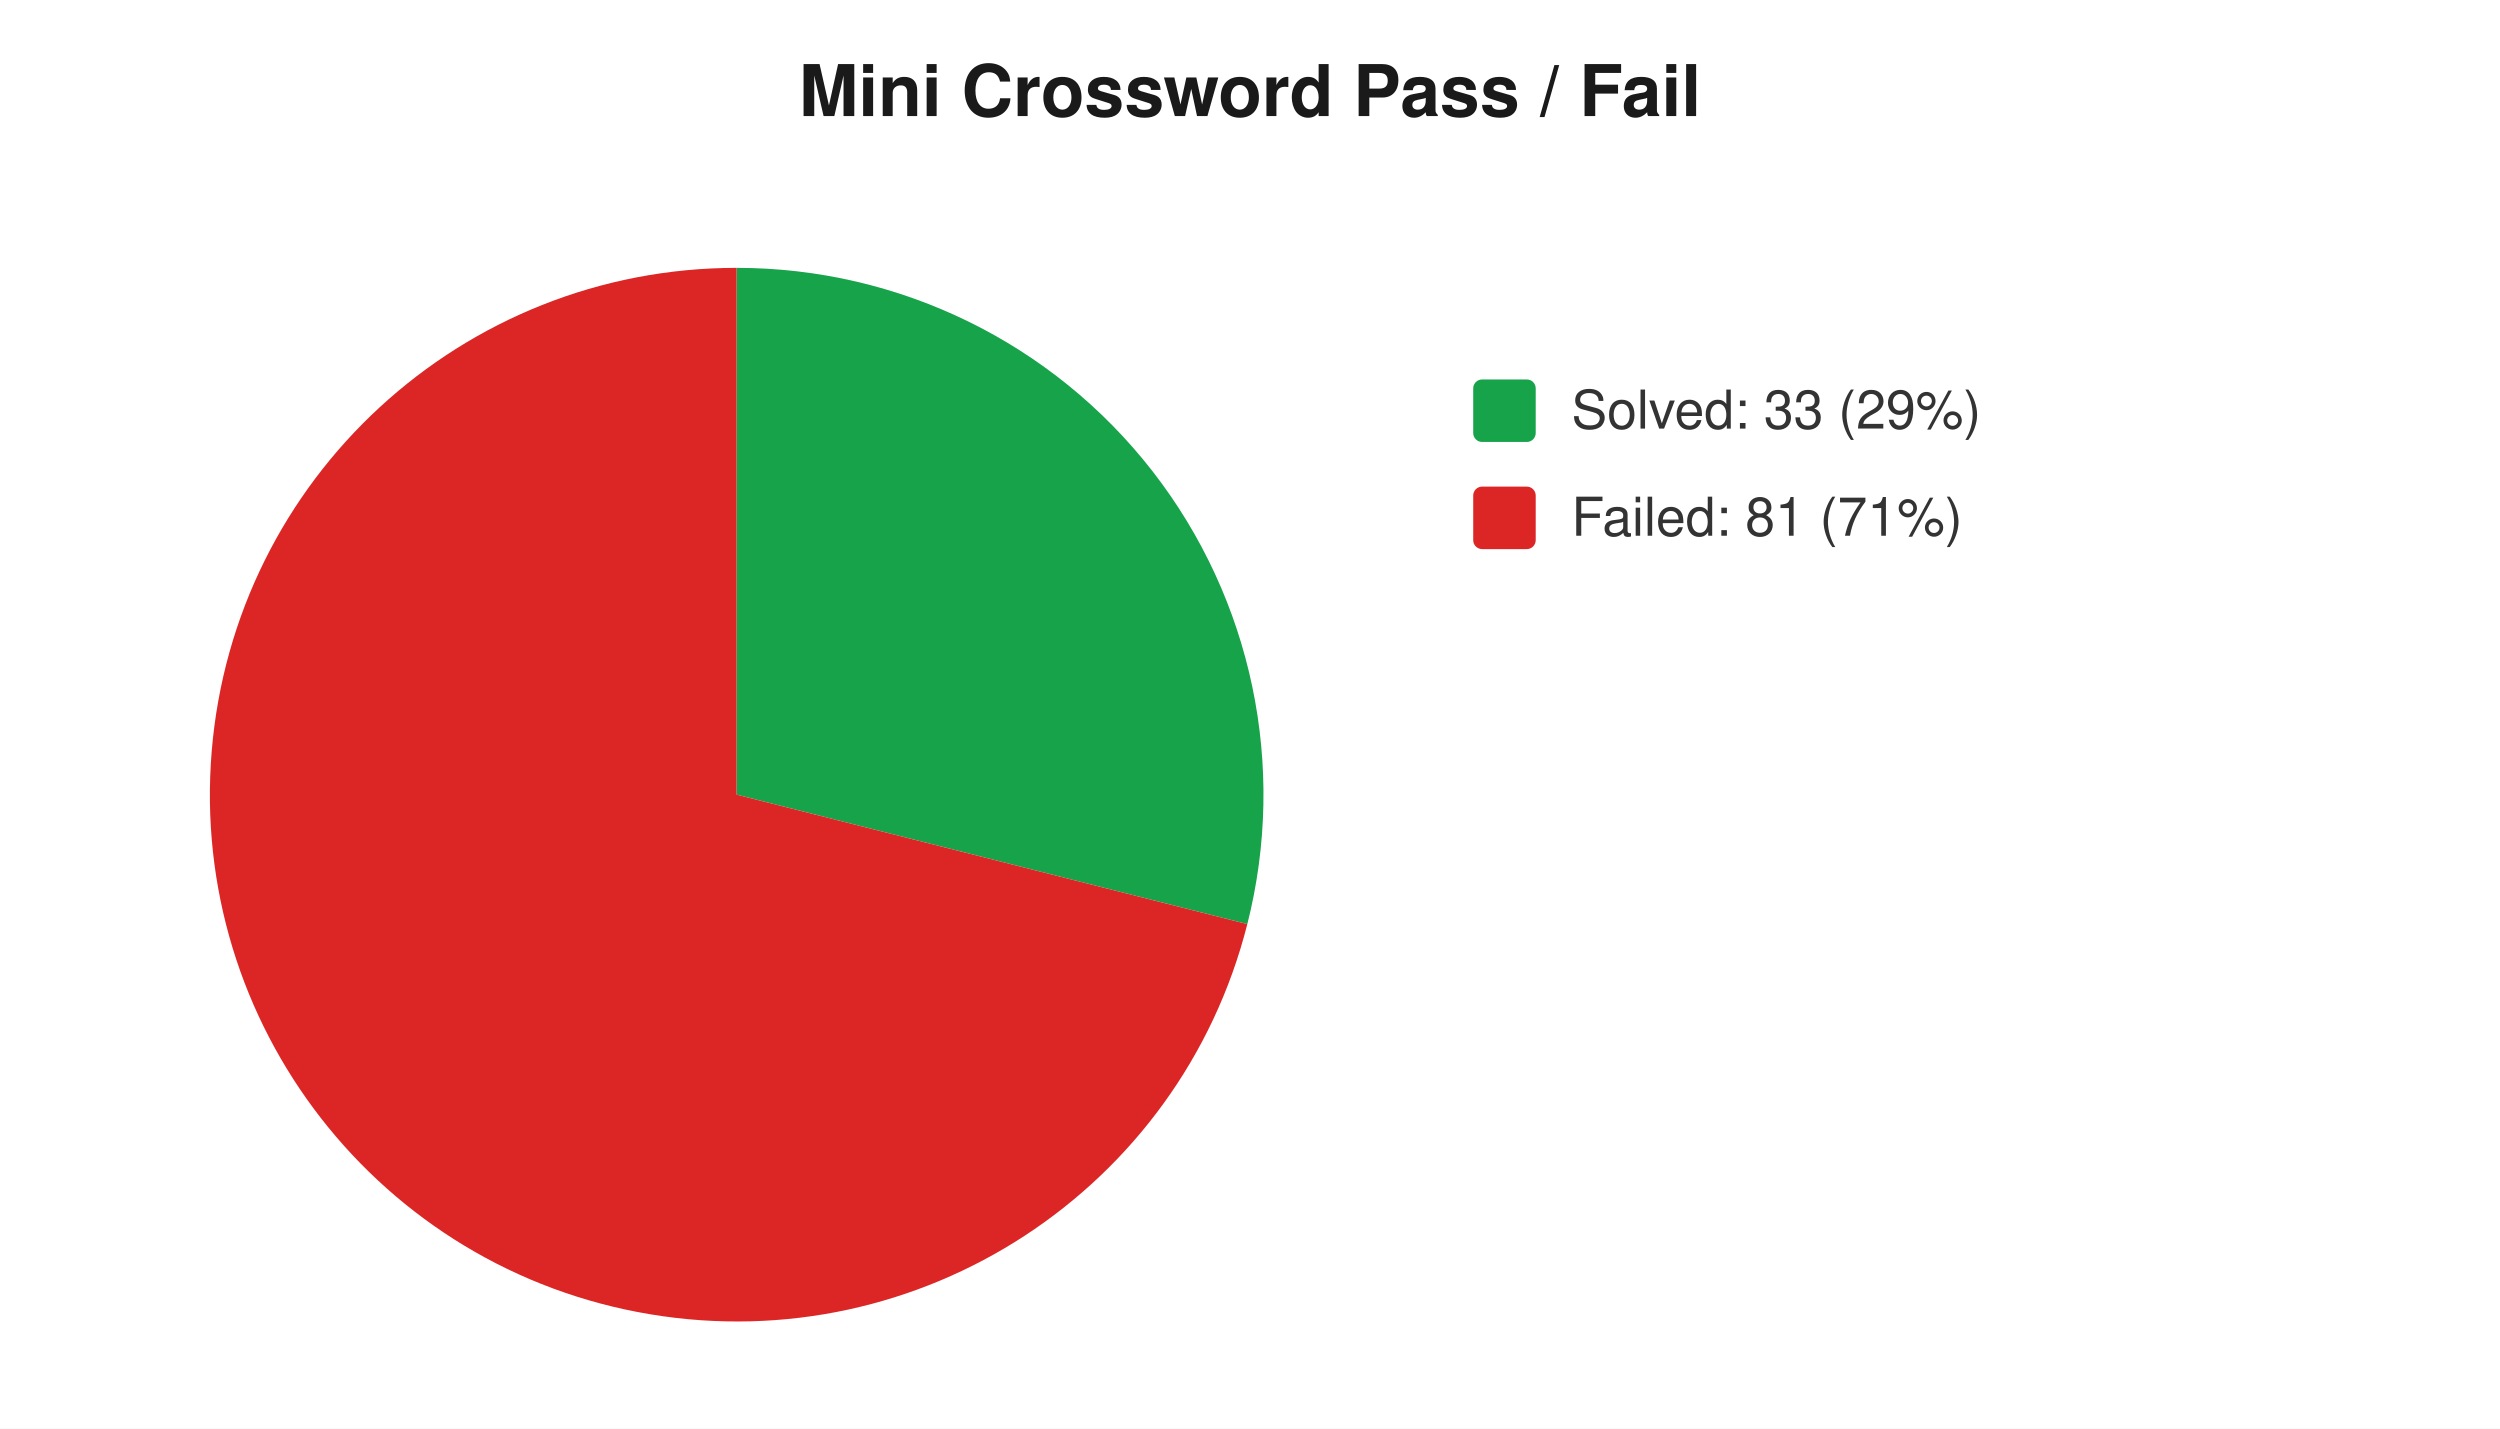
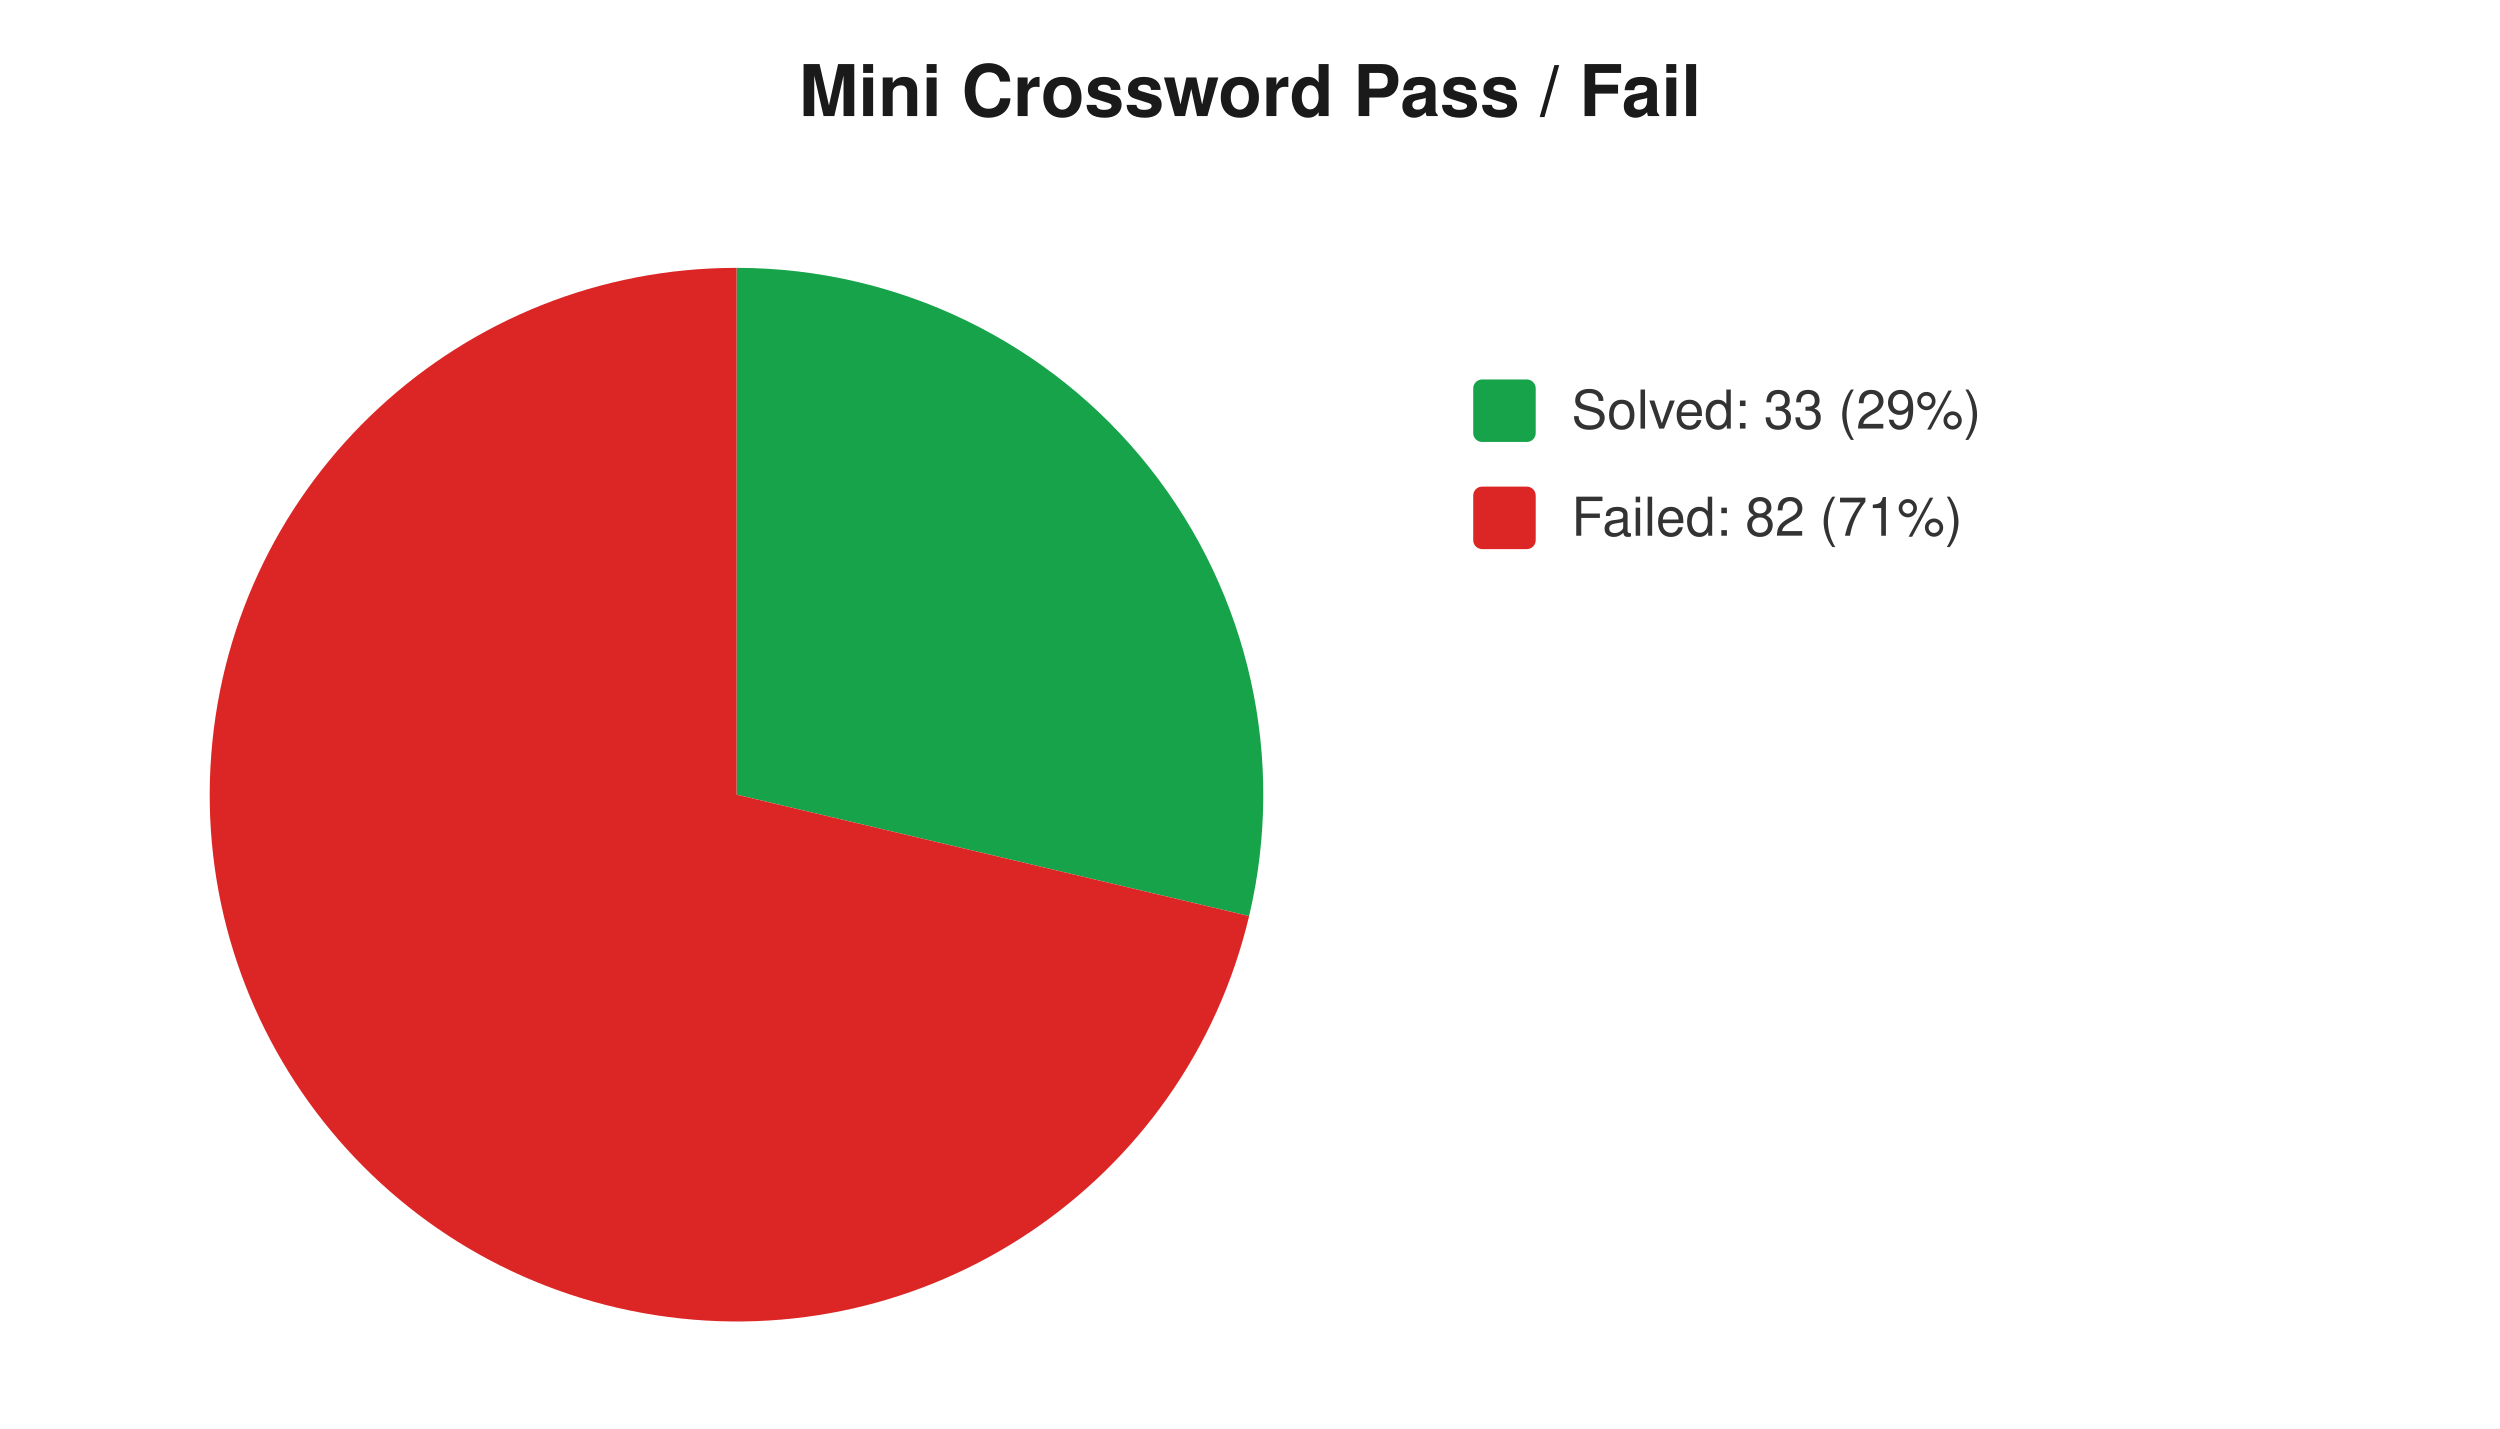
<svg xmlns="http://www.w3.org/2000/svg" width="560" height="320" viewBox="0 0 560 320" font-family="-apple-system,Segoe UI,Helvetica,Arial,sans-serif" font-size="12">
  <rect width="560" height="320" fill="#ffffff" />
  <text x="280" y="26" text-anchor="middle" font-size="16" font-weight="600" fill="#1a1a1a">Mini Crossword Pass / Fail</text>
-   <path d="M 165 178 L 165.0 60.0 A 118 118 0 0 1 279.4 207.0 Z" fill="#16a34a" />
-   <path d="M 165 178 L 279.4 207.0 A 118 118 0 1 1 165.0 60.0 Z" fill="#dc2626" />
+   <path d="M 165 178 L 165.0 60.0 A 118 118 0 0 1 279.8 205.2 Z" fill="#16a34a" />
+   <path d="M 165 178 L 279.8 205.2 A 118 118 0 1 1 165.0 60.0 Z" fill="#dc2626" />
  <rect x="330" y="85" width="14" height="14" rx="2" fill="#16a34a" />
  <text x="352" y="96" fill="#333">Solved: 33 (29%)</text>
  <rect x="330" y="109" width="14" height="14" rx="2" fill="#dc2626" />
-   <text x="352" y="120" fill="#333">Failed: 81 (71%)</text>
+   <text x="352" y="120" fill="#333">Failed: 82 (71%)</text>
</svg>
